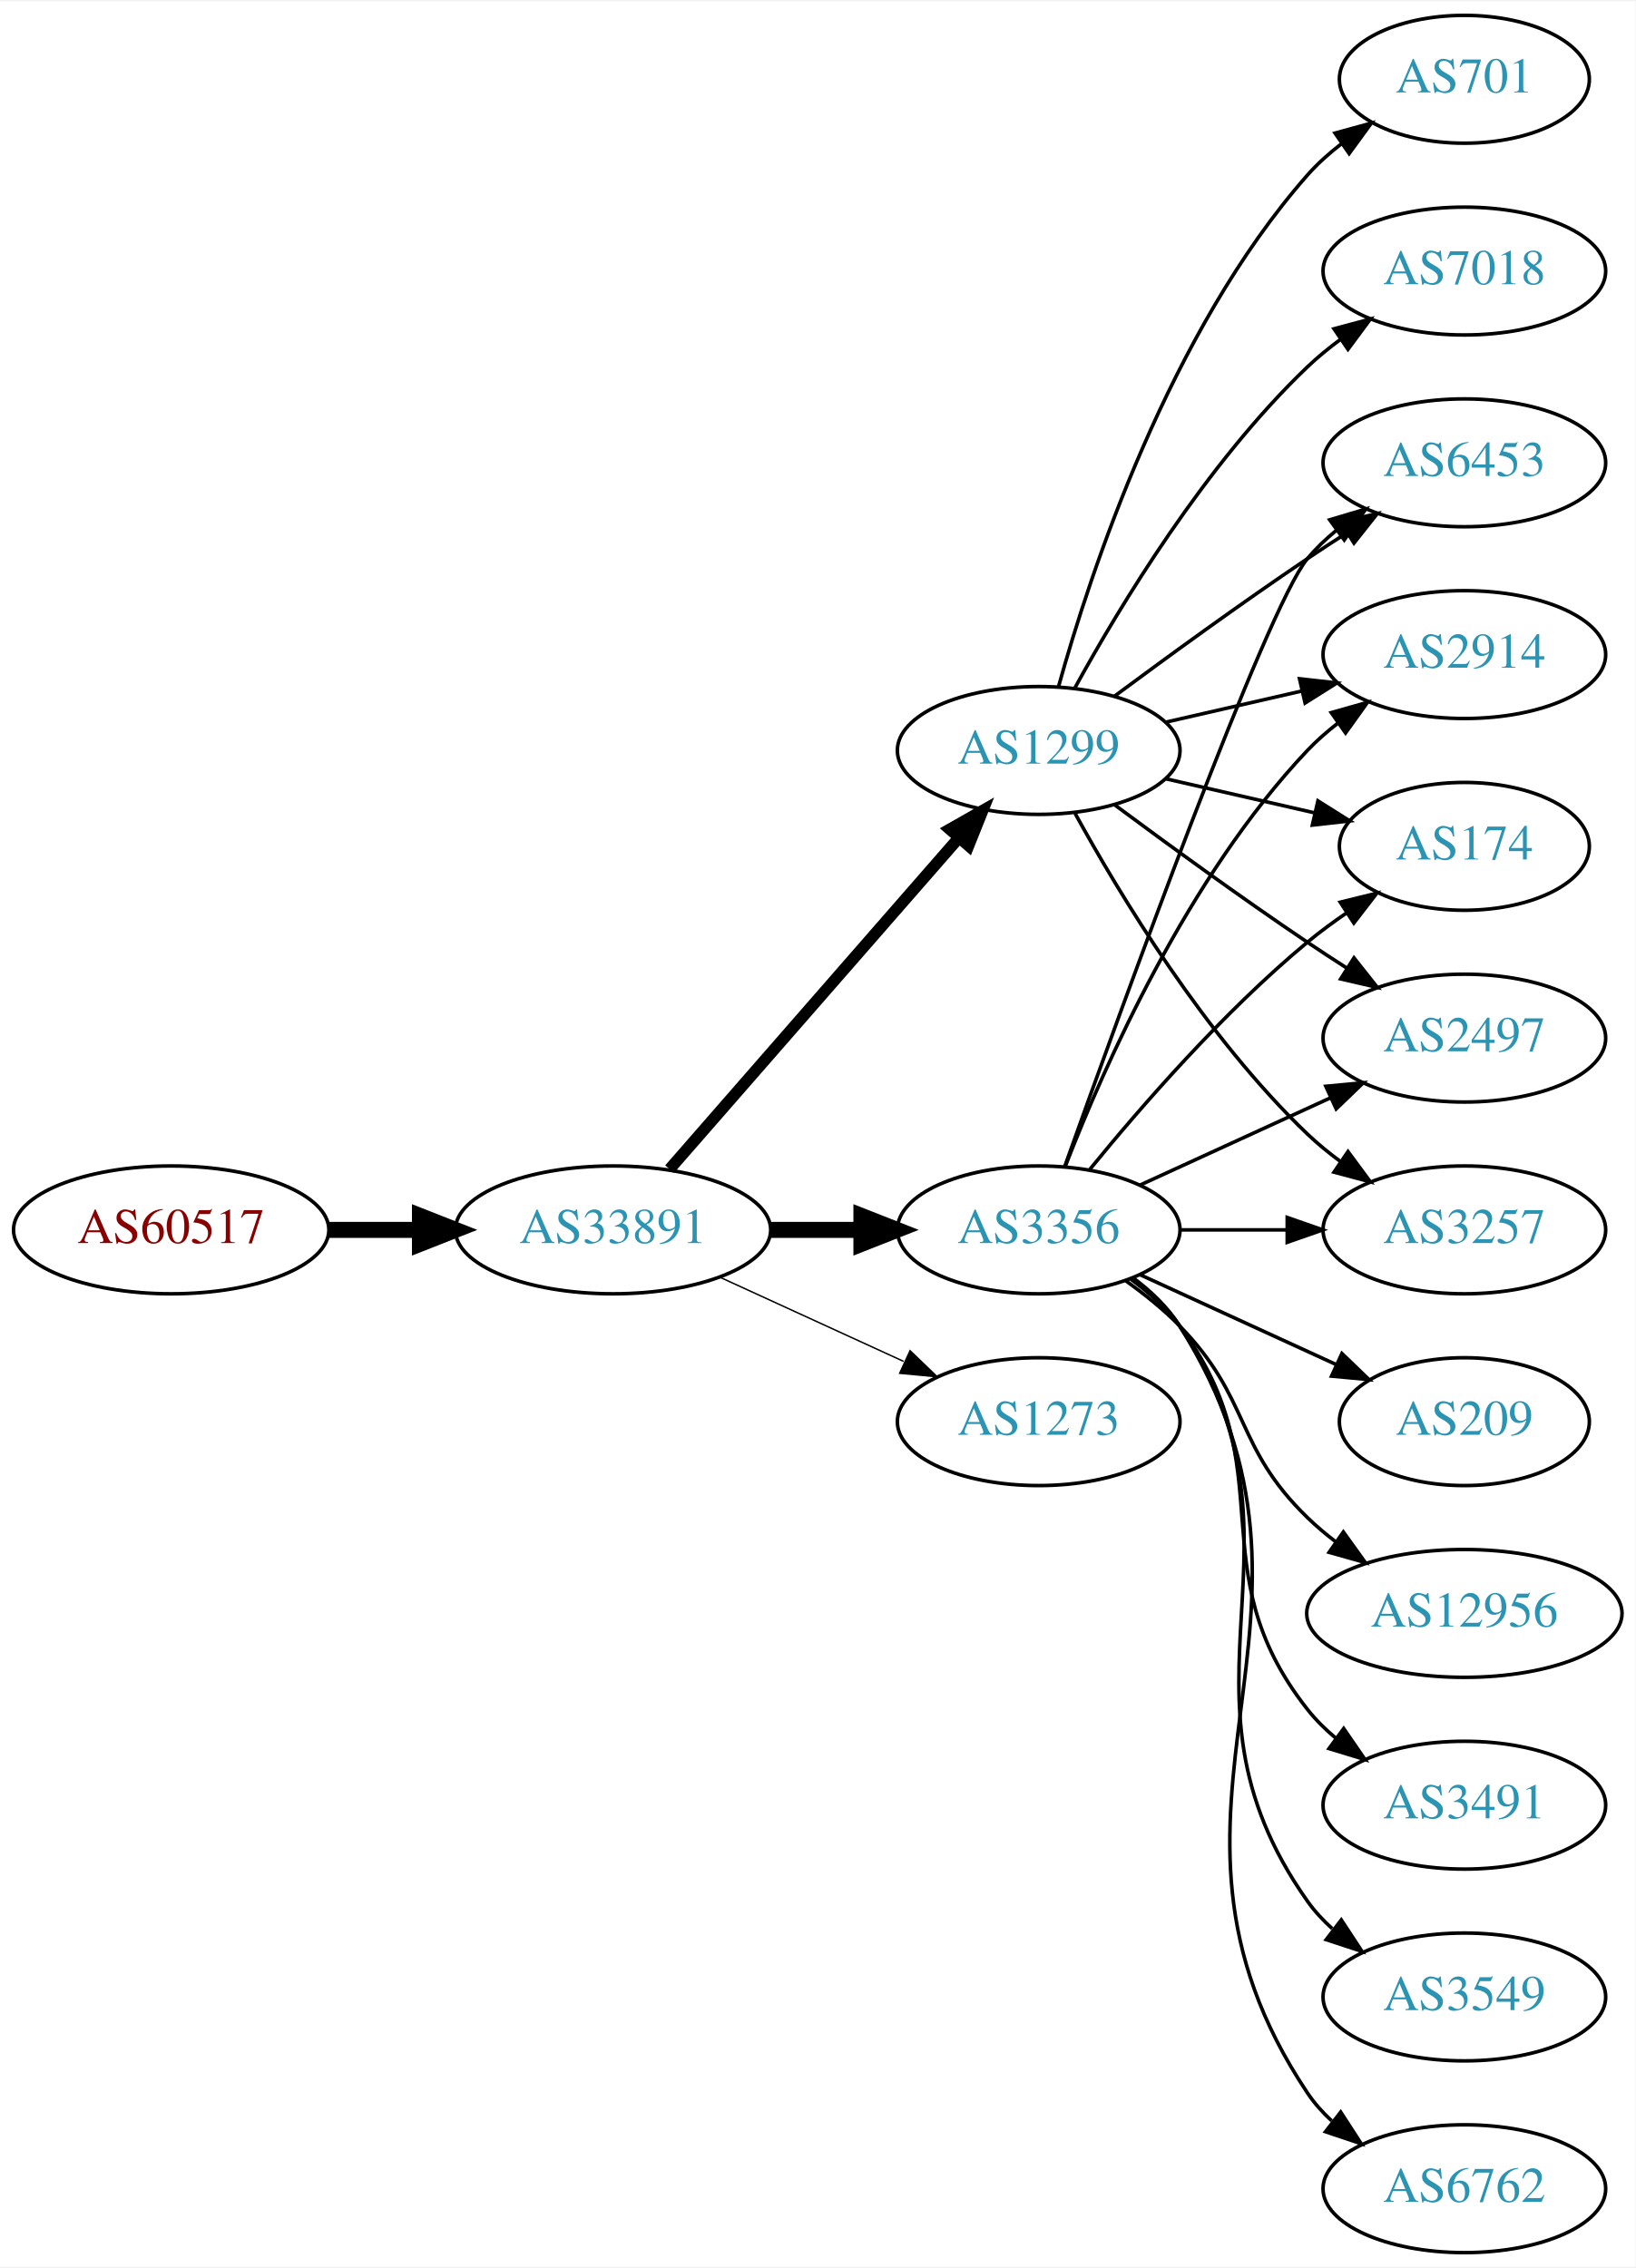
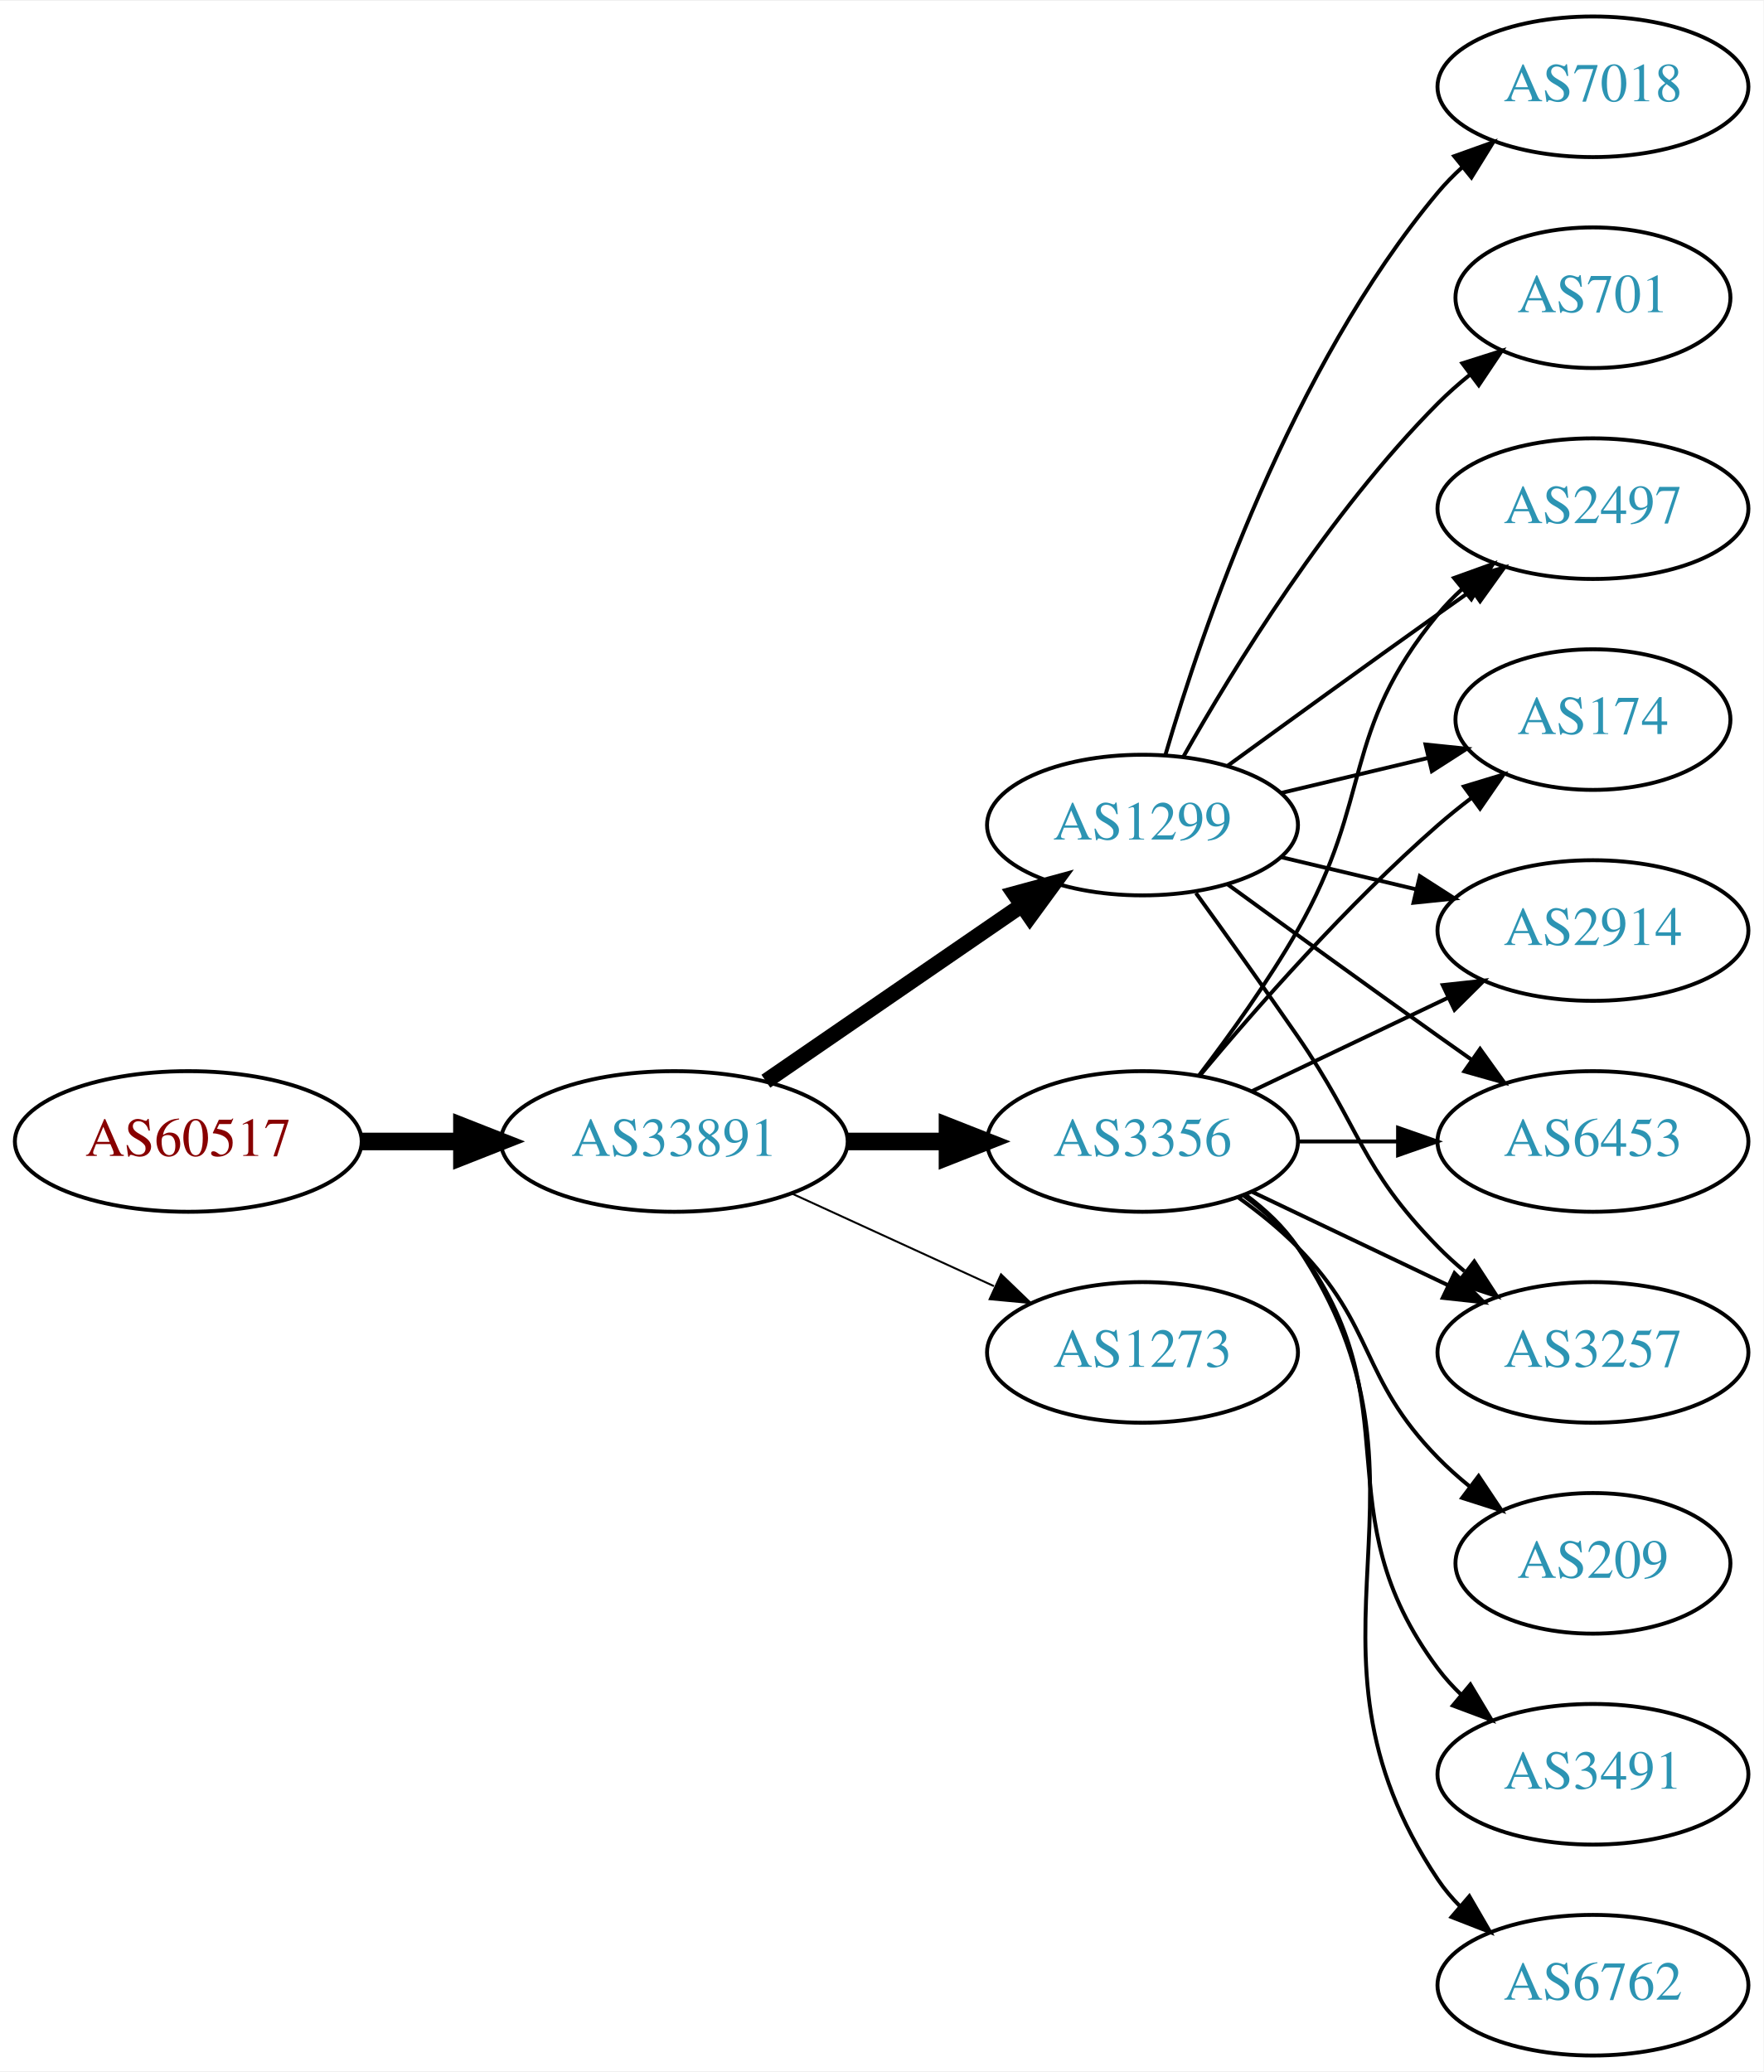
- <svg xmlns="http://www.w3.org/2000/svg" xmlns:xlink="http://www.w3.org/1999/xlink" width="460pt" height="638pt" viewBox="0.00 0.00 460.47 638.00">
-   <g id="graph0" class="graph" transform="scale(1 1) rotate(0) translate(4 634)">
-     <polygon fill="white" stroke="none" points="-4,4 -4,-634 456.469,-634 456.469,4 -4,4" />
+ <svg xmlns="http://www.w3.org/2000/svg" xmlns:xlink="http://www.w3.org/1999/xlink" width="451pt" height="530pt" viewBox="0.00 0.00 451.37 530.00">
+   <g id="graph0" class="graph" transform="scale(1 1) rotate(0) translate(4 526)">
+     <polygon fill="white" stroke="none" points="-4,4 -4,-526 447.37,-526 447.37,4 -4,4" />
    <g id="node1" class="node">
      <g id="a_node1">
        <a xlink:href="/asn/60517" xlink:title="AS60517 ~ AS-CABLEVISION [AT]">
-           <ellipse fill="#ffffff" stroke="black" cx="44.196" cy="-288" rx="44.393" ry="18" />
-           <text text-anchor="middle" x="44.196" y="-284.3" font-family="Times,serif" font-size="14.00" fill="#880000">AS60517</text>
+           <ellipse fill="#ffffff" stroke="black" cx="44.196" cy="-234" rx="44.393" ry="18" />
+           <text text-anchor="middle" x="44.196" y="-230.3" font-family="Times,serif" font-size="14.00" fill="#880000">AS60517</text>
        </a>
      </g>
    </g>
    <g id="node2" class="node">
      <g id="a_node2">
        <a xlink:href="/asn/33891" xlink:title="AS33891 ~ CORE-BACKBONE GMBH GLOBAL NETWORK [DE]">
-           <ellipse fill="#ffffff" stroke="black" cx="168.588" cy="-288" rx="44.393" ry="18" />
-           <text text-anchor="middle" x="168.588" y="-284.3" font-family="Times,serif" font-size="14.00" fill="#2c94b3">AS33891</text>
+           <ellipse fill="#ffffff" stroke="black" cx="168.588" cy="-234" rx="44.393" ry="18" />
+           <text text-anchor="middle" x="168.588" y="-230.3" font-family="Times,serif" font-size="14.00" fill="#2c94b3">AS33891</text>
        </a>
      </g>
    </g>
    <g id="edge1" class="edge">
-       <path fill="none" stroke="black" stroke-width="4.5" d="M88.692,-288C96.898,-288 105.569,-288 114.041,-288" />
-       <polygon fill="black" stroke="black" stroke-width="4.5" points="114.233,-291.938 124.233,-288 114.233,-284.063 114.233,-291.938" />
+       <path fill="none" stroke="black" stroke-width="4.5" d="M88.692,-234C96.898,-234 105.569,-234 114.041,-234" />
+       <polygon fill="black" stroke="black" stroke-width="4.5" points="114.233,-237.938 124.233,-234 114.233,-230.063 114.233,-237.938" />
    </g>
    <g id="node3" class="node">
      <g id="a_node3">
-         <a xlink:href="/asn/3356" xlink:title="AS3356 ~ Level 3 Parent, LLC [US]">
-           <ellipse fill="#ffffff" stroke="black" cx="288.431" cy="-288" rx="39.794" ry="18" />
-           <text text-anchor="middle" x="288.431" y="-284.3" font-family="Times,serif" font-size="14.00" fill="#2c94b3">AS3356</text>
+         <a xlink:href="/asn/1299" xlink:title="AS1299 ~ Telia Carrier [EU]">
+           <ellipse fill="#ffffff" stroke="black" cx="288.431" cy="-315" rx="39.794" ry="18" />
+           <text text-anchor="middle" x="288.431" y="-311.3" font-family="Times,serif" font-size="14.00" fill="#2c94b3">AS1299</text>
        </a>
      </g>
    </g>
    <g id="edge2" class="edge">
-       <path fill="none" stroke="black" stroke-width="4.5" d="M212.799,-288C221.112,-288 229.875,-288 238.357,-288" />
-       <polygon fill="black" stroke="black" stroke-width="4.5" points="238.516,-291.938 248.516,-288 238.516,-284.063 238.516,-291.938" />
+       <path fill="none" stroke="black" stroke-width="4" d="M192.031,-249.426C210.612,-262.198 237.173,-280.455 257.553,-294.463" />
+       <polygon fill="black" stroke="black" stroke-width="4" points="255.643,-297.398 265.867,-300.178 259.609,-291.629 255.643,-297.398" />
    </g>
    <g id="node4" class="node">
      <g id="a_node4">
-         <a xlink:href="/asn/1299" xlink:title="AS1299 ~ Telia Carrier [EU]">
-           <ellipse fill="#ffffff" stroke="black" cx="288.431" cy="-423" rx="39.794" ry="18" />
-           <text text-anchor="middle" x="288.431" y="-419.3" font-family="Times,serif" font-size="14.00" fill="#2c94b3">AS1299</text>
+         <a xlink:href="/asn/3356" xlink:title="AS3356 ~ Level 3 Parent, LLC [US]">
+           <ellipse fill="#ffffff" stroke="black" cx="288.431" cy="-234" rx="39.794" ry="18" />
+           <text text-anchor="middle" x="288.431" y="-230.3" font-family="Times,serif" font-size="14.00" fill="#2c94b3">AS3356</text>
        </a>
      </g>
    </g>
    <g id="edge3" class="edge">
-       <path fill="none" stroke="black" stroke-width="3.273" d="M184.513,-305.098C205.056,-328.631 242.175,-371.155 265.771,-398.187" />
-       <polygon fill="black" stroke="black" stroke-width="3.273" points="263.414,-400.809 272.627,-406.041 268.688,-396.206 263.414,-400.809" />
+       <path fill="none" stroke="black" stroke-width="4.5" d="M212.799,-234C221.112,-234 229.875,-234 238.357,-234" />
+       <polygon fill="black" stroke="black" stroke-width="4.5" points="238.516,-237.938 248.516,-234 238.516,-230.063 238.516,-237.938" />
    </g>
    <g id="node5" class="node">
      <g id="a_node5">
        <a xlink:href="/asn/1273" xlink:title="AS1273 ~ Vodafone Group PLC [EU]">
-           <ellipse fill="#ffffff" stroke="black" cx="288.431" cy="-234" rx="39.794" ry="18" />
-           <text text-anchor="middle" x="288.431" y="-230.3" font-family="Times,serif" font-size="14.00" fill="#2c94b3">AS1273</text>
+           <ellipse fill="#ffffff" stroke="black" cx="288.431" cy="-180" rx="39.794" ry="18" />
+           <text text-anchor="middle" x="288.431" y="-176.3" font-family="Times,serif" font-size="14.00" fill="#2c94b3">AS1273</text>
        </a>
      </g>
    </g>
    <g id="edge4" class="edge">
-       <path fill="none" stroke="black" stroke-width="0.409" d="M198.718,-274.652C214.329,-267.498 233.727,-258.609 250.399,-250.97" />
-       <polygon fill="black" stroke="black" stroke-width="0.409" points="252.218,-253.986 259.851,-246.638 249.302,-247.622 252.218,-253.986" />
+       <path fill="none" stroke="black" stroke-width="0.5" d="M198.718,-220.652C214.329,-213.498 233.727,-204.609 250.399,-196.97" />
+       <polygon fill="black" stroke="black" stroke-width="0.5" points="252.218,-199.986 259.851,-192.638 249.302,-193.622 252.218,-199.986" />
    </g>
    <g id="node6" class="node">
      <g id="a_node6">
-         <a xlink:href="/asn/12956" xlink:title="AS12956 ~ TELXIUS [ES]">
-           <ellipse fill="#ffffff" stroke="black" cx="408.273" cy="-180" rx="44.393" ry="18" />
-           <text text-anchor="middle" x="408.273" y="-176.3" font-family="Times,serif" font-size="14.00" fill="#2c94b3">AS12956</text>
+         <a xlink:href="/asn/7018" xlink:title="AS7018 ~ AT&amp;T Services, Inc. [US]">
+           <ellipse fill="#ffffff" stroke="black" cx="403.724" cy="-504" rx="39.794" ry="18" />
+           <text text-anchor="middle" x="403.724" y="-500.3" font-family="Times,serif" font-size="14.00" fill="#2c94b3">AS7018</text>
        </a>
      </g>
    </g>
    <g id="edge5" class="edge">
-       <path fill="none" stroke="black" d="M313.025,-273.611C318.281,-269.852 323.613,-265.563 328.077,-261 348.25,-240.383 343.384,-227.094 364.077,-207 366.564,-204.586 369.301,-202.278 372.154,-200.1" />
-       <polygon fill="black" stroke="black" points="374.209,-202.934 380.39,-194.329 370.192,-197.202 374.209,-202.934" />
+       <path fill="none" stroke="black" d="M294.305,-333.002C303.619,-364.844 326.435,-431.981 364.077,-477 365.948,-479.237 368.046,-481.374 370.272,-483.396" />
+       <polygon fill="black" stroke="black" points="368.216,-486.234 378.191,-489.804 372.619,-480.793 368.216,-486.234" />
    </g>
    <g id="node7" class="node">
      <g id="a_node7">
        <a xlink:href="/asn/174" xlink:title="AS174 ~ Cogent Communications [US]">
-           <ellipse fill="#ffffff" stroke="black" cx="408.273" cy="-396" rx="35.194" ry="18" />
-           <text text-anchor="middle" x="408.273" y="-392.3" font-family="Times,serif" font-size="14.00" fill="#2c94b3">AS174</text>
+           <ellipse fill="#ffffff" stroke="black" cx="403.724" cy="-342" rx="35.194" ry="18" />
+           <text text-anchor="middle" x="403.724" y="-338.3" font-family="Times,serif" font-size="14.00" fill="#2c94b3">AS174</text>
        </a>
      </g>
    </g>
    <g id="edge6" class="edge">
-       <path fill="none" stroke="black" d="M302.85,-305.065C316.964,-322.375 340.379,-349.345 364.077,-369 367.54,-371.872 371.333,-374.669 375.187,-377.308" />
-       <polygon fill="black" stroke="black" points="373.33,-380.275 383.62,-382.797 377.149,-374.408 373.33,-380.275" />
+       <path fill="none" stroke="black" d="M324.038,-323.248C335.833,-326.058 349.137,-329.229 361.405,-332.153" />
+       <polygon fill="black" stroke="black" points="360.871,-335.624 371.41,-334.537 362.494,-328.814 360.871,-335.624" />
    </g>
    <g id="node8" class="node">
      <g id="a_node8">
-         <a xlink:href="/asn/2497" xlink:title="AS2497 ~ Internet Initiative Japan Inc. [JP]">
-           <ellipse fill="#ffffff" stroke="black" cx="408.273" cy="-342" rx="39.794" ry="18" />
-           <text text-anchor="middle" x="408.273" y="-338.3" font-family="Times,serif" font-size="14.00" fill="#2c94b3">AS2497</text>
+         <a xlink:href="/asn/701" xlink:title="AS701 ~ UUNET [US]">
+           <ellipse fill="#ffffff" stroke="black" cx="403.724" cy="-450" rx="35.194" ry="18" />
+           <text text-anchor="middle" x="403.724" y="-446.3" font-family="Times,serif" font-size="14.00" fill="#2c94b3">AS701</text>
        </a>
      </g>
    </g>
    <g id="edge7" class="edge">
-       <path fill="none" stroke="black" d="M317.06,-300.661C333.017,-307.973 353.287,-317.261 370.57,-325.181" />
-       <polygon fill="black" stroke="black" points="369.269,-328.435 379.818,-329.419 372.185,-322.071 369.269,-328.435" />
+       <path fill="none" stroke="black" d="M298.891,-332.49C311.672,-355.096 336.105,-394.886 364.077,-423 366.578,-425.513 369.338,-427.949 372.199,-430.261" />
+       <polygon fill="black" stroke="black" points="370.298,-433.21 380.396,-436.413 374.5,-427.611 370.298,-433.21" />
    </g>
    <g id="node9" class="node">
      <g id="a_node9">
-         <a xlink:href="/asn/3491" xlink:title="AS3491 ~ PCCW Global, Inc. [US]">
-           <ellipse fill="#ffffff" stroke="black" cx="408.273" cy="-126" rx="39.794" ry="18" />
-           <text text-anchor="middle" x="408.273" y="-122.3" font-family="Times,serif" font-size="14.00" fill="#2c94b3">AS3491</text>
+         <a xlink:href="/asn/2914" xlink:title="AS2914 ~ NTT America, Inc. [US]">
+           <ellipse fill="#ffffff" stroke="black" cx="403.724" cy="-288" rx="39.794" ry="18" />
+           <text text-anchor="middle" x="403.724" y="-284.3" font-family="Times,serif" font-size="14.00" fill="#2c94b3">AS2914</text>
        </a>
      </g>
    </g>
    <g id="edge8" class="edge">
-       <path fill="none" stroke="black" d="M314.362,-274.118C319.438,-270.389 324.356,-265.984 328.077,-261 358.349,-220.458 332.779,-192.754 364.077,-153 366.402,-150.047 369.146,-147.33 372.105,-144.853" />
-       <polygon fill="black" stroke="black" points="374.298,-147.585 380.302,-138.855 370.165,-141.936 374.298,-147.585" />
+       <path fill="none" stroke="black" d="M324.038,-306.752C334.909,-304.162 347.064,-301.265 358.506,-298.538" />
+       <polygon fill="black" stroke="black" points="359.412,-301.92 368.328,-296.197 357.789,-295.111 359.412,-301.92" />
    </g>
    <g id="node10" class="node">
      <g id="a_node10">
-         <a xlink:href="/asn/3549" xlink:title="AS3549 ~ Level 3 Parent, LLC [US]">
-           <ellipse fill="#ffffff" stroke="black" cx="408.273" cy="-72" rx="39.794" ry="18" />
-           <text text-anchor="middle" x="408.273" y="-68.3" font-family="Times,serif" font-size="14.00" fill="#2c94b3">AS3549</text>
+         <a xlink:href="/asn/6453" xlink:title="AS6453 ~ TATA COMMUNICATIONS (AMERICA) INC [US]">
+           <ellipse fill="#ffffff" stroke="black" cx="403.724" cy="-234" rx="39.794" ry="18" />
+           <text text-anchor="middle" x="403.724" y="-230.3" font-family="Times,serif" font-size="14.00" fill="#2c94b3">AS6453</text>
        </a>
      </g>
    </g>
    <g id="edge9" class="edge">
-       <path fill="none" stroke="black" d="M314.75,-274.393C319.806,-270.649 324.617,-266.169 328.077,-261 369.102,-199.706 321.498,-159.225 364.077,-99 366.068,-96.184 368.455,-93.599 371.071,-91.24" />
-       <polygon fill="black" stroke="black" points="373.624,-93.694 379.44,-84.838 369.371,-88.135 373.624,-93.694" />
+       <path fill="none" stroke="black" d="M310.279,-299.778C325.213,-288.909 345.827,-273.975 364.077,-261 366.898,-258.995 369.841,-256.915 372.789,-254.841" />
+       <polygon fill="black" stroke="black" points="374.835,-257.681 381.013,-249.074 370.816,-251.95 374.835,-257.681" />
    </g>
    <g id="node11" class="node">
      <g id="a_node11">
        <a xlink:href="/asn/3257" xlink:title="AS3257 ~ GTT [DE]">
-           <ellipse fill="#ffffff" stroke="black" cx="408.273" cy="-288" rx="39.794" ry="18" />
-           <text text-anchor="middle" x="408.273" y="-284.3" font-family="Times,serif" font-size="14.00" fill="#2c94b3">AS3257</text>
+           <ellipse fill="#ffffff" stroke="black" cx="403.724" cy="-180" rx="39.794" ry="18" />
+           <text text-anchor="middle" x="403.724" y="-176.3" font-family="Times,serif" font-size="14.00" fill="#2c94b3">AS3257</text>
        </a>
      </g>
    </g>
    <g id="edge10" class="edge">
-       <path fill="none" stroke="black" d="M328.343,-288C337.897,-288 348.246,-288 358.209,-288" />
-       <polygon fill="black" stroke="black" points="358.402,-291.5 368.402,-288 358.402,-284.5 358.402,-291.5" />
+       <path fill="none" stroke="black" d="M302.11,-297.594C309.725,-287.063 319.558,-273.33 328.077,-261 344.473,-237.269 343.905,-227.617 364.077,-207 366.17,-204.861 368.453,-202.782 370.83,-200.79" />
+       <polygon fill="black" stroke="black" points="373.349,-203.268 379.13,-194.389 369.074,-197.725 373.349,-203.268" />
    </g>
    <g id="node12" class="node">
      <g id="a_node12">
-         <a xlink:href="/asn/6453" xlink:title="AS6453 ~ TATA COMMUNICATIONS (AMERICA) INC [US]">
-           <ellipse fill="#ffffff" stroke="black" cx="408.273" cy="-504" rx="39.794" ry="18" />
-           <text text-anchor="middle" x="408.273" y="-500.3" font-family="Times,serif" font-size="14.00" fill="#2c94b3">AS6453</text>
+         <a xlink:href="/asn/2497" xlink:title="AS2497 ~ Internet Initiative Japan Inc. [JP]">
+           <ellipse fill="#ffffff" stroke="black" cx="403.724" cy="-396" rx="39.794" ry="18" />
+           <text text-anchor="middle" x="403.724" y="-392.3" font-family="Times,serif" font-size="14.00" fill="#2c94b3">AS2497</text>
        </a>
      </g>
    </g>
    <g id="edge11" class="edge">
-       <path fill="none" stroke="black" d="M295.761,-305.86C311.602,-350.267 352.511,-463.103 364.077,-477 366.482,-479.889 369.278,-482.563 372.271,-485.013" />
-       <polygon fill="black" stroke="black" points="370.359,-487.95 380.514,-490.973 374.461,-482.277 370.359,-487.95" />
+       <path fill="none" stroke="black" d="M310.279,-330.222C325.213,-341.091 345.827,-356.025 364.077,-369 366.898,-371.005 369.841,-373.085 372.789,-375.159" />
+       <polygon fill="black" stroke="black" points="370.816,-378.05 381.013,-380.926 374.835,-372.319 370.816,-378.05" />
+     </g>
+     <g id="edge15" class="edge">
+       <path fill="none" stroke="black" d="M303.061,-250.817C317.343,-267.929 340.89,-294.745 364.077,-315 366.747,-317.332 369.62,-319.648 372.55,-321.886" />
+       <polygon fill="black" stroke="black" points="370.701,-324.87 380.841,-327.939 374.828,-319.216 370.701,-324.87" />
+     </g>
+     <g id="edge13" class="edge">
+       <path fill="none" stroke="black" d="M316.567,-246.934C331.561,-254.081 350.382,-263.052 366.605,-270.785" />
+       <polygon fill="black" stroke="black" points="365.276,-274.028 375.809,-275.171 368.288,-267.709 365.276,-274.028" />
+     </g>
+     <g id="edge19" class="edge">
+       <path fill="none" stroke="black" d="M328.103,-234C336.306,-234 345.07,-234 353.602,-234" />
+       <polygon fill="black" stroke="black" points="353.841,-237.5 363.841,-234 353.841,-230.5 353.841,-237.5" />
+     </g>
+     <g id="edge14" class="edge">
+       <path fill="none" stroke="black" d="M316.567,-221.066C331.561,-213.919 350.382,-204.948 366.605,-197.215" />
+       <polygon fill="black" stroke="black" points="368.288,-200.291 375.809,-192.829 365.276,-193.972 368.288,-200.291" />
+     </g>
+     <g id="edge18" class="edge">
+       <path fill="none" stroke="black" d="M302.892,-250.913C310.785,-261.27 320.634,-274.992 328.077,-288 347.642,-322.194 339.013,-338.606 364.077,-369 365.932,-371.25 368.02,-373.396 370.238,-375.424" />
+       <polygon fill="black" stroke="black" points="368.174,-378.256 378.143,-381.844 372.587,-372.823 368.174,-378.256" />
    </g>
    <g id="node13" class="node">
      <g id="a_node13">
-         <a xlink:href="/asn/6762" xlink:title="AS6762 ~ TELECOM ITALIA SPARKLE S.p.A. [IT]">
-           <ellipse fill="#ffffff" stroke="black" cx="408.273" cy="-18" rx="39.794" ry="18" />
-           <text text-anchor="middle" x="408.273" y="-14.3" font-family="Times,serif" font-size="14.00" fill="#2c94b3">AS6762</text>
+         <a xlink:href="/asn/209" xlink:title="AS209 ~ CenturyLink Communications, LLC [US]">
+           <ellipse fill="#ffffff" stroke="black" cx="403.724" cy="-126" rx="35.194" ry="18" />
+           <text text-anchor="middle" x="403.724" y="-122.3" font-family="Times,serif" font-size="14.00" fill="#2c94b3">AS209</text>
        </a>
      </g>
    </g>
    <g id="edge12" class="edge">
-       <path fill="none" stroke="black" d="M314.957,-274.528C320.002,-270.777 324.757,-266.26 328.077,-261 380.027,-178.7 310.039,-125.944 364.077,-45 365.992,-42.131 368.326,-39.51 370.907,-37.128" />
-       <polygon fill="black" stroke="black" points="373.458,-39.579 379.219,-30.687 369.171,-34.046 373.458,-39.579" />
+       <path fill="none" stroke="black" d="M313.025,-219.611C318.281,-215.852 323.613,-211.563 328.077,-207 348.25,-186.383 343.905,-173.617 364.077,-153 366.556,-150.466 369.303,-148.017 372.156,-145.696" />
+       <polygon fill="black" stroke="black" points="374.458,-148.343 380.341,-139.532 370.247,-142.752 374.458,-148.343" />
    </g>
    <g id="node14" class="node">
      <g id="a_node14">
-         <a xlink:href="/asn/209" xlink:title="AS209 ~ CenturyLink Communications, LLC [US]">
-           <ellipse fill="#ffffff" stroke="black" cx="408.273" cy="-234" rx="35.194" ry="18" />
-           <text text-anchor="middle" x="408.273" y="-230.3" font-family="Times,serif" font-size="14.00" fill="#2c94b3">AS209</text>
-         </a>
-       </g>
-     </g>
-     <g id="edge13" class="edge">
-       <path fill="none" stroke="black" d="M317.06,-275.339C333.476,-267.817 354.457,-258.202 372.054,-250.139" />
-       <polygon fill="black" stroke="black" points="373.799,-253.189 381.432,-245.842 370.883,-246.826 373.799,-253.189" />
+         <a xlink:href="/asn/3491" xlink:title="AS3491 ~ PCCW Global, Inc. [US]">
+           <ellipse fill="#ffffff" stroke="black" cx="403.724" cy="-72" rx="39.794" ry="18" />
+           <text text-anchor="middle" x="403.724" y="-68.3" font-family="Times,serif" font-size="14.00" fill="#2c94b3">AS3491</text>
+         </a>
+       </g>
+     </g>
+     <g id="edge16" class="edge">
+       <path fill="none" stroke="black" d="M314.362,-220.118C319.438,-216.389 324.356,-211.984 328.077,-207 358.349,-166.458 333.806,-139.542 364.077,-99 365.822,-96.664 367.829,-94.455 369.992,-92.383" />
+       <polygon fill="black" stroke="black" points="372.352,-94.973 377.793,-85.882 367.87,-89.595 372.352,-94.973" />
    </g>
    <g id="node15" class="node">
      <g id="a_node15">
-         <a xlink:href="/asn/2914" xlink:title="AS2914 ~ NTT America, Inc. [US]">
-           <ellipse fill="#ffffff" stroke="black" cx="408.273" cy="-450" rx="39.794" ry="18" />
-           <text text-anchor="middle" x="408.273" y="-446.3" font-family="Times,serif" font-size="14.00" fill="#2c94b3">AS2914</text>
-         </a>
-       </g>
-     </g>
-     <g id="edge14" class="edge">
-       <path fill="none" stroke="black" d="M295.954,-305.994C306.704,-333.728 330.362,-387.429 364.077,-423 366.663,-425.728 369.581,-428.294 372.649,-430.677" />
-       <polygon fill="black" stroke="black" points="370.803,-433.658 380.997,-436.543 374.827,-427.93 370.803,-433.658" />
-     </g>
-     <g id="edge21" class="edge">
-       <path fill="none" stroke="black" d="M324.15,-415.045C337.243,-412.045 352.265,-408.604 365.906,-405.478" />
-       <polygon fill="black" stroke="black" points="367.047,-408.807 376.013,-403.162 365.484,-401.984 367.047,-408.807" />
-     </g>
-     <g id="edge18" class="edge">
-       <path fill="none" stroke="black" d="M309.761,-407.723C324.623,-396.696 345.368,-381.593 364.077,-369 367.626,-366.611 371.377,-364.161 375.125,-361.758" />
-       <polygon fill="black" stroke="black" points="377.193,-364.591 383.774,-356.288 373.451,-358.675 377.193,-364.591" />
+         <a xlink:href="/asn/6762" xlink:title="AS6762 ~ TELECOM ITALIA SPARKLE S.p.A. [IT]">
+           <ellipse fill="#ffffff" stroke="black" cx="403.724" cy="-18" rx="39.794" ry="18" />
+           <text text-anchor="middle" x="403.724" y="-14.3" font-family="Times,serif" font-size="14.00" fill="#2c94b3">AS6762</text>
+         </a>
+       </g>
    </g>
    <g id="edge17" class="edge">
-       <path fill="none" stroke="black" d="M298.672,-405.287C311.218,-382.439 335.394,-342.389 364.077,-315 366.946,-312.261 370.134,-309.653 373.443,-307.215" />
-       <polygon fill="black" stroke="black" points="375.507,-310.044 381.803,-301.523 371.567,-304.258 375.507,-310.044" />
-     </g>
-     <g id="edge16" class="edge">
-       <path fill="none" stroke="black" d="M309.761,-438.277C324.623,-449.304 345.368,-464.407 364.077,-477 367.626,-479.389 371.377,-481.839 375.125,-484.242" />
-       <polygon fill="black" stroke="black" points="373.451,-487.325 383.774,-489.712 377.193,-481.409 373.451,-487.325" />
-     </g>
-     <g id="edge19" class="edge">
-       <path fill="none" stroke="black" d="M324.15,-430.955C336.15,-433.704 349.771,-436.825 362.463,-439.733" />
-       <polygon fill="black" stroke="black" points="361.866,-443.187 372.395,-442.009 363.429,-436.364 361.866,-443.187" />
-     </g>
-     <g id="node16" class="node">
-       <g id="a_node16">
-         <a xlink:href="/asn/701" xlink:title="AS701 ~ UUNET [US]">
-           <ellipse fill="#ffffff" stroke="black" cx="408.273" cy="-612" rx="35.194" ry="18" />
-           <text text-anchor="middle" x="408.273" y="-608.3" font-family="Times,serif" font-size="14.00" fill="#2c94b3">AS701</text>
-         </a>
-       </g>
-     </g>
-     <g id="edge15" class="edge">
-       <path fill="none" stroke="black" d="M294.004,-440.946C302.909,-472.995 325.194,-540.842 364.077,-585 366.905,-588.211 370.206,-591.172 373.701,-593.864" />
-       <polygon fill="black" stroke="black" points="371.858,-596.845 382.076,-599.645 375.835,-591.084 371.858,-596.845" />
-     </g>
-     <g id="node17" class="node">
-       <g id="a_node17">
-         <a xlink:href="/asn/7018" xlink:title="AS7018 ~ AT&amp;T Services, Inc. [US]">
-           <ellipse fill="#ffffff" stroke="black" cx="408.273" cy="-558" rx="39.794" ry="18" />
-           <text text-anchor="middle" x="408.273" y="-554.3" font-family="Times,serif" font-size="14.00" fill="#2c94b3">AS7018</text>
-         </a>
-       </g>
-     </g>
-     <g id="edge20" class="edge">
-       <path fill="none" stroke="black" d="M298.672,-440.713C311.218,-463.561 335.394,-503.611 364.077,-531 366.946,-533.739 370.134,-536.347 373.443,-538.785" />
-       <polygon fill="black" stroke="black" points="371.567,-541.742 381.803,-544.477 375.507,-535.956 371.567,-541.742" />
+       <path fill="none" stroke="black" d="M314.75,-220.393C319.806,-216.649 324.617,-212.169 328.077,-207 369.102,-145.706 323.053,-106.294 364.077,-45 365.699,-42.577 367.618,-40.305 369.72,-38.19" />
+       <polygon fill="black" stroke="black" points="372.087,-40.771 377.405,-31.607 367.533,-35.454 372.087,-40.771" />
    </g>
  </g>
</svg>
